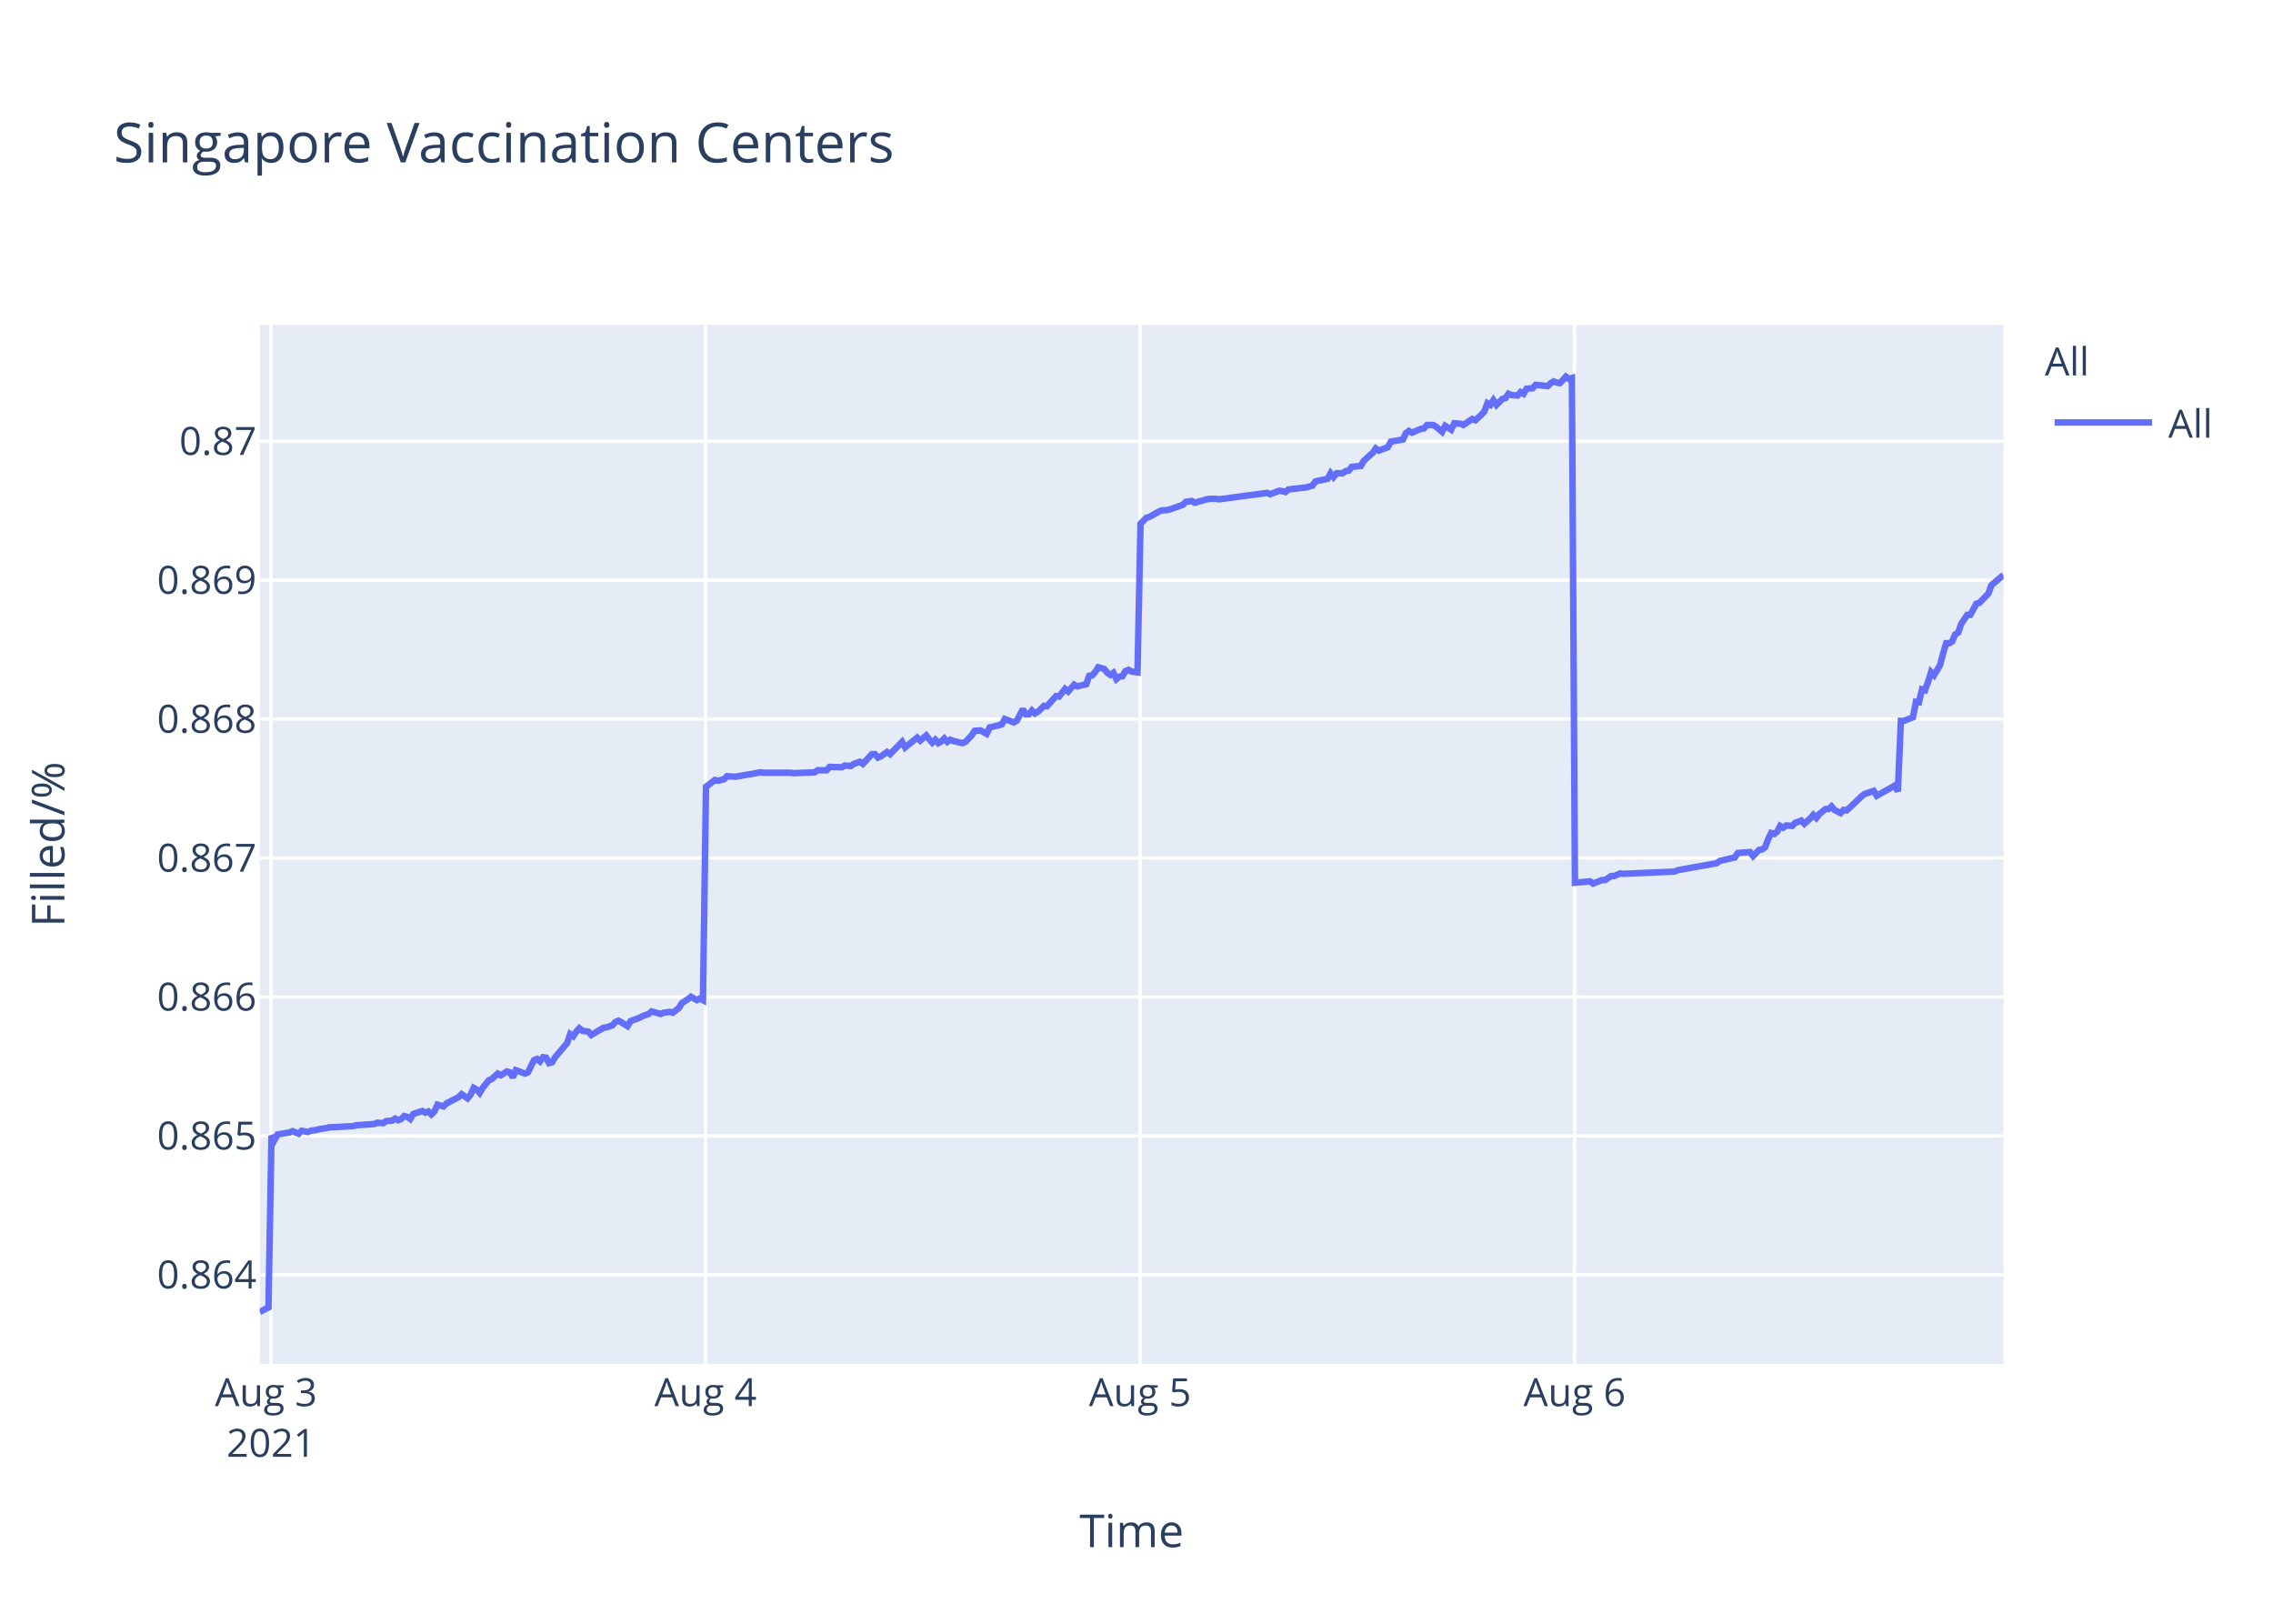
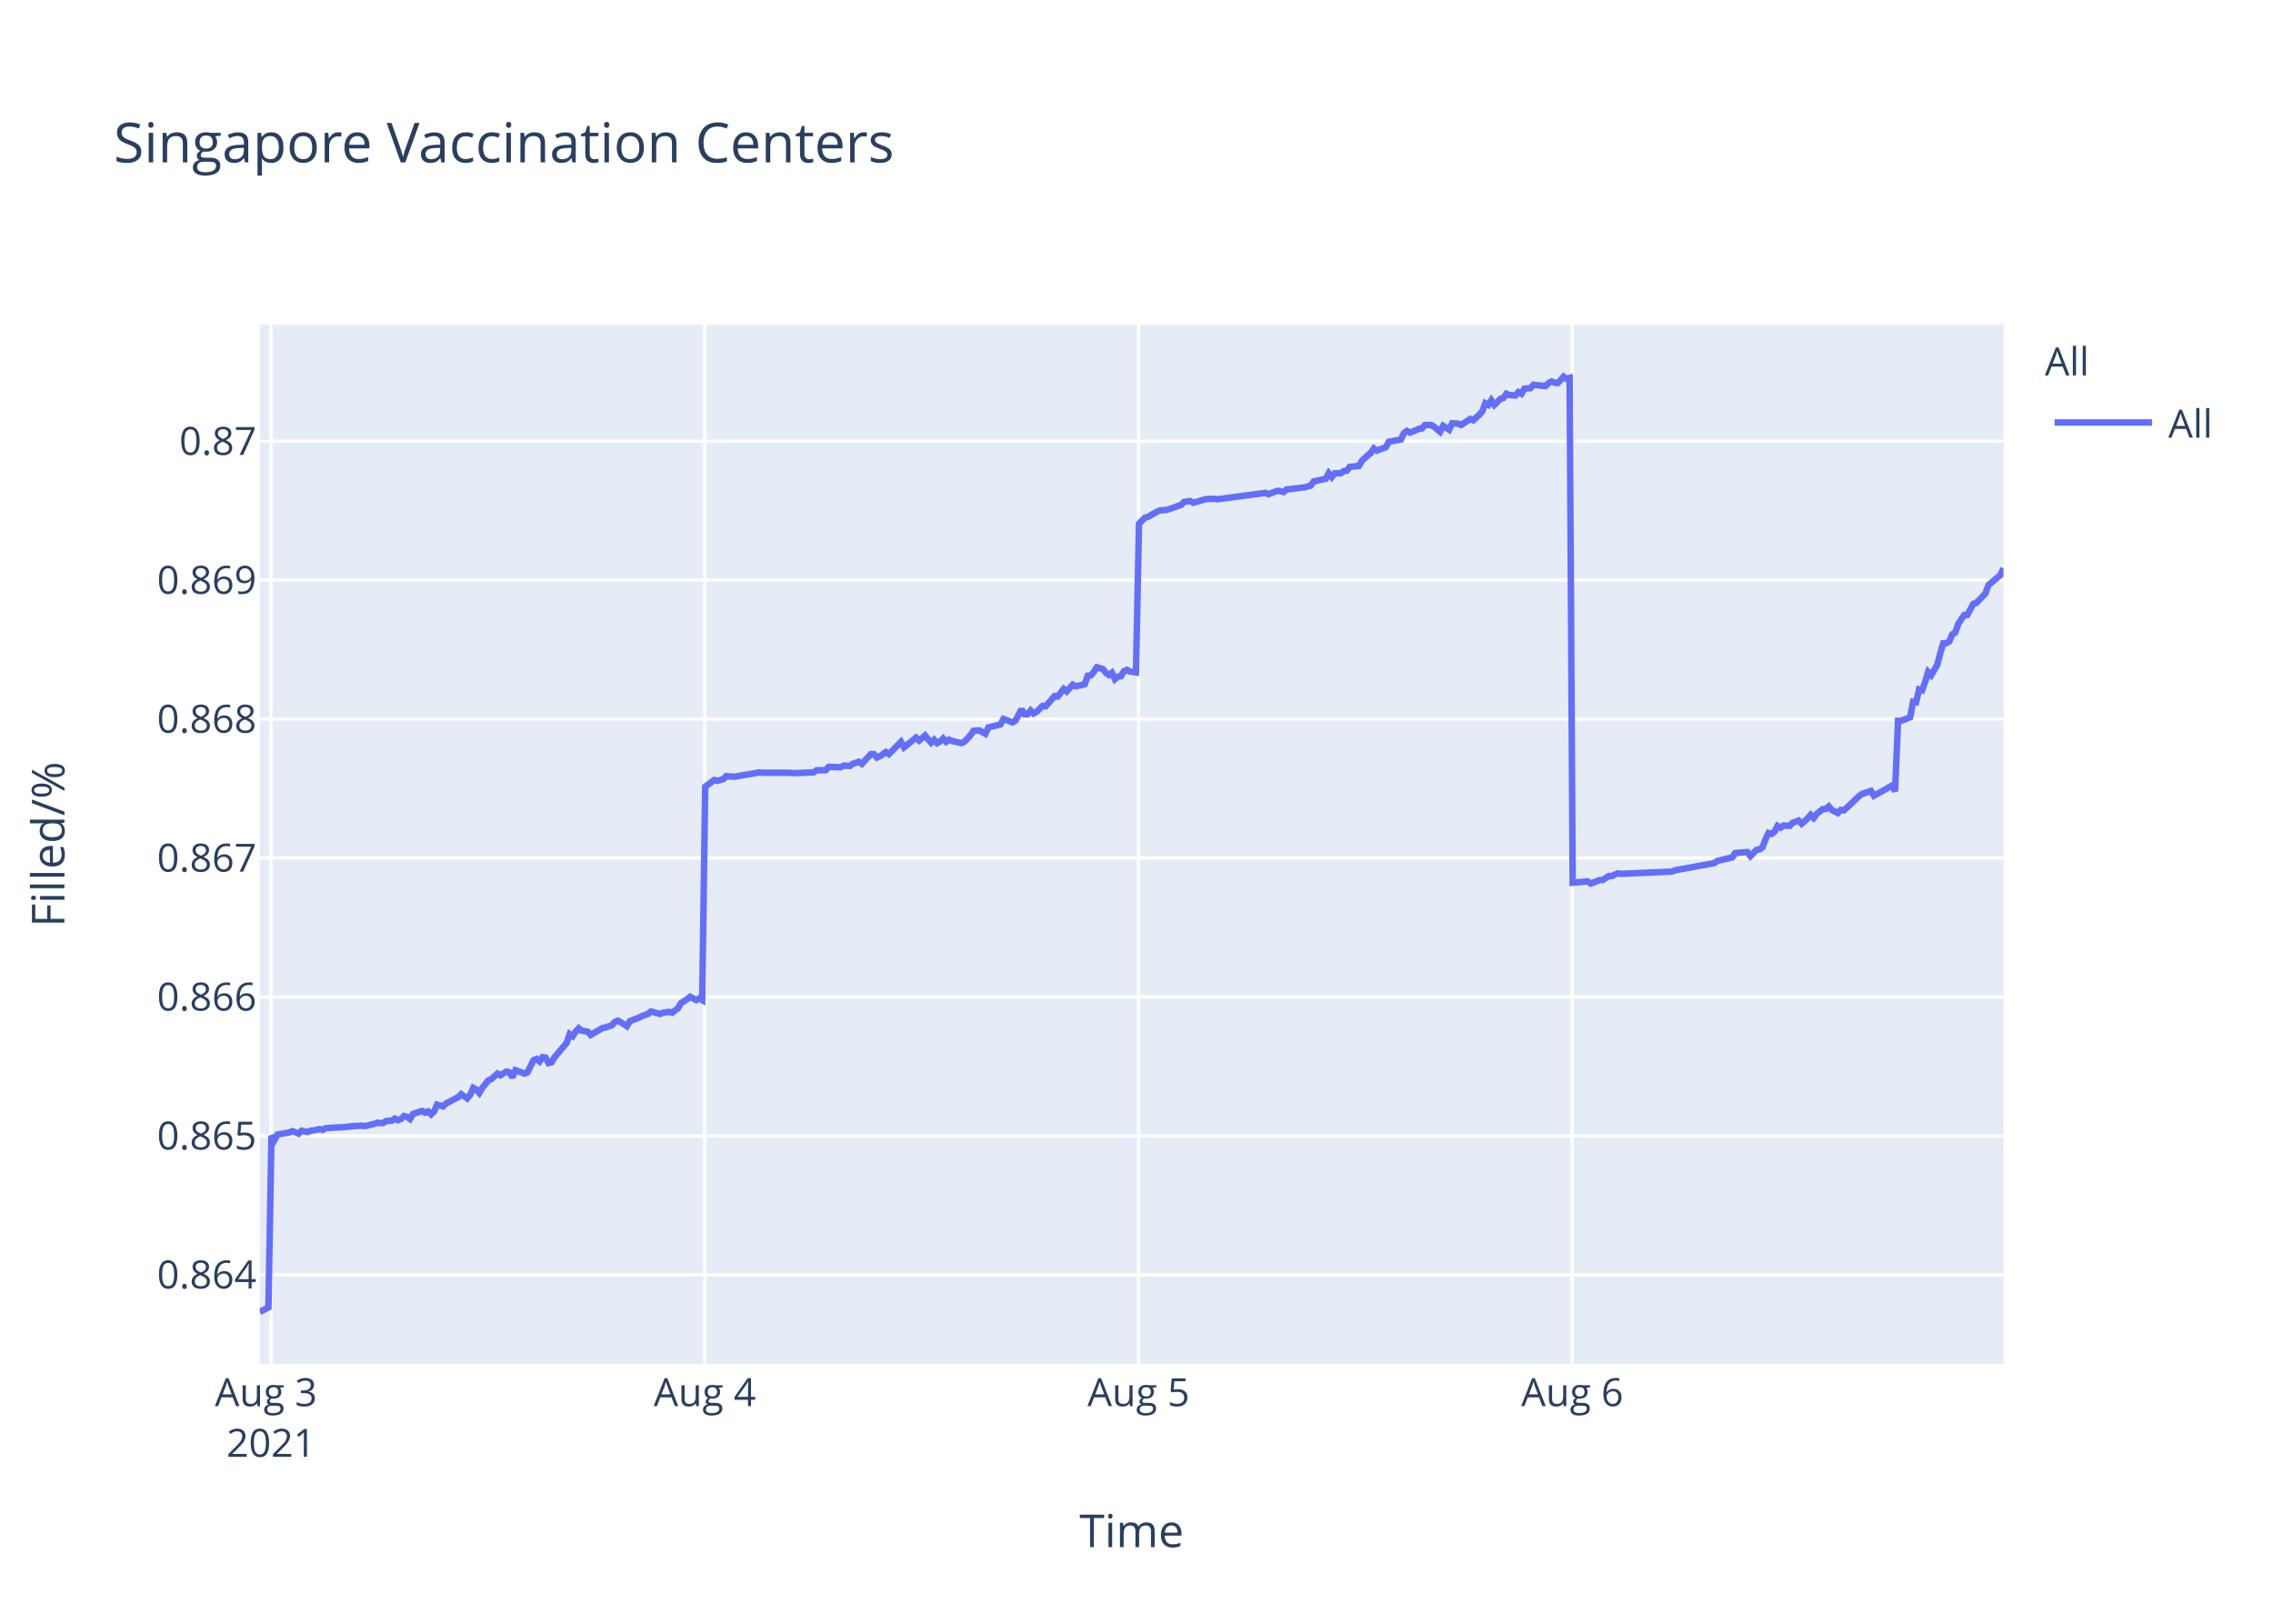
<svg xmlns="http://www.w3.org/2000/svg" class="main-svg" width="700" height="500" style="" viewBox="0 0 700 500">
  <rect x="0" y="0" width="700" height="500" style="fill: rgb(255, 255, 255); fill-opacity: 1;" />
-   <defs id="defs-f0e509">
+   <defs id="defs-b40ee7">
    <g class="clips">
-       <clipPath id="clipf0e509xyplot" class="plotclip">
+       <clipPath id="clipb40ee7xyplot" class="plotclip">
        <rect width="537" height="320" />
      </clipPath>
-       <clipPath class="axesclip" id="clipf0e509x">
+       <clipPath class="axesclip" id="clipb40ee7x">
        <rect x="80" y="0" width="537" height="500" />
      </clipPath>
-       <clipPath class="axesclip" id="clipf0e509y">
+       <clipPath class="axesclip" id="clipb40ee7y">
        <rect x="0" y="100" width="700" height="320" />
      </clipPath>
-       <clipPath class="axesclip" id="clipf0e509xy">
+       <clipPath class="axesclip" id="clipb40ee7xy">
        <rect x="80" y="100" width="537" height="320" />
      </clipPath>
    </g>
    <g class="gradients" />
  </defs>
  <g class="bglayer">
    <rect class="bg" x="80" y="100" width="537" height="320" style="fill: rgb(229, 236, 246); fill-opacity: 1; stroke-width: 0;" />
  </g>
  <g class="layer-below">
    <g class="imagelayer" />
    <g class="shapelayer" />
  </g>
  <g class="cartesianlayer">
    <g class="subplot xy">
      <g class="layer-subplot">
        <g class="shapelayer" />
        <g class="imagelayer" />
      </g>
      <g class="gridlayer">
        <g class="x">
          <path class="xgrid crisp" transform="translate(83.47,0)" d="M0,100v320" style="stroke: rgb(255, 255, 255); stroke-opacity: 1; stroke-width: 1px;" />
-           <path class="xgrid crisp" transform="translate(217.28,0)" d="M0,100v320" style="stroke: rgb(255, 255, 255); stroke-opacity: 1; stroke-width: 1px;" />
-           <path class="xgrid crisp" transform="translate(351.09,0)" d="M0,100v320" style="stroke: rgb(255, 255, 255); stroke-opacity: 1; stroke-width: 1px;" />
-           <path class="xgrid crisp" transform="translate(484.9,0)" d="M0,100v320" style="stroke: rgb(255, 255, 255); stroke-opacity: 1; stroke-width: 1px;" />
+           <path class="xgrid crisp" transform="translate(217.05,0)" d="M0,100v320" style="stroke: rgb(255, 255, 255); stroke-opacity: 1; stroke-width: 1px;" />
+           <path class="xgrid crisp" transform="translate(350.63,0)" d="M0,100v320" style="stroke: rgb(255, 255, 255); stroke-opacity: 1; stroke-width: 1px;" />
+           <path class="xgrid crisp" transform="translate(484.2,0)" d="M0,100v320" style="stroke: rgb(255, 255, 255); stroke-opacity: 1; stroke-width: 1px;" />
        </g>
        <g class="y">
          <path class="ygrid crisp" transform="translate(0,392.55)" d="M80,0h537" style="stroke: rgb(255, 255, 255); stroke-opacity: 1; stroke-width: 1px;" />
          <path class="ygrid crisp" transform="translate(0,349.77)" d="M80,0h537" style="stroke: rgb(255, 255, 255); stroke-opacity: 1; stroke-width: 1px;" />
          <path class="ygrid crisp" transform="translate(0,306.99)" d="M80,0h537" style="stroke: rgb(255, 255, 255); stroke-opacity: 1; stroke-width: 1px;" />
          <path class="ygrid crisp" transform="translate(0,264.21)" d="M80,0h537" style="stroke: rgb(255, 255, 255); stroke-opacity: 1; stroke-width: 1px;" />
          <path class="ygrid crisp" transform="translate(0,221.43)" d="M80,0h537" style="stroke: rgb(255, 255, 255); stroke-opacity: 1; stroke-width: 1px;" />
          <path class="ygrid crisp" transform="translate(0,178.65)" d="M80,0h537" style="stroke: rgb(255, 255, 255); stroke-opacity: 1; stroke-width: 1px;" />
          <path class="ygrid crisp" transform="translate(0,135.87)" d="M80,0h537" style="stroke: rgb(255, 255, 255); stroke-opacity: 1; stroke-width: 1px;" />
        </g>
      </g>
      <g class="zerolinelayer" />
      <path class="xlines-below" />
      <path class="ylines-below" />
      <g class="overlines-below" />
      <g class="xaxislayer-below" />
      <g class="yaxislayer-below" />
      <g class="overaxes-below" />
-       <g class="plot" transform="translate(80,100)" clip-path="url('#clipf0e509xyplot')">
+       <g class="plot" transform="translate(80,100)" clip-path="url('#clipb40ee7xyplot')">
        <g class="scatterlayer mlayer">
-           <g class="trace scatter tracec357d6" style="stroke-miterlimit: 2; opacity: 1;">
+           <g class="trace scatter trace4ee563" style="stroke-miterlimit: 2; opacity: 1;">
            <g class="fills" />
            <g class="errorbars" />
            <g class="lines">
-               <path class="js-line" d="M0,304L2.68,302.59L3.61,249.74L4.54,251.04L5.47,249.35L9.18,248.71L10.11,248.32L11.97,249.1L12.9,248.19L14.76,248.58L15.69,248.19L17.54,247.93L18.47,247.67L20.33,247.41L21.27,247.16L28.7,246.77L29.63,246.51L35.2,246.12L36.13,245.73L37.99,245.86L38.92,245.22L40.77,245.09L41.7,244.44L42.64,244.96L43.56,244.57L44.49,243.66L45.42,243.92L46.35,244.57L47.28,243.02L50.07,242.11L51,242.63L51.93,242.24L52.86,243.15L53.78,242.24L54.72,240.17L56.57,240.69L57.5,239.78L61.22,237.84L62.15,236.94L64,238.23L64.94,237.07L65.86,235L66.79,235.51L67.72,236.55L68.65,235L70.51,232.67L71.44,232.28L73.3,230.6L74.23,231.12L76.08,229.95L77.02,230.21L77.94,231.76L78.87,229.56L81.66,230.6L82.59,230.21L84.45,226.46L85.38,226.07L86.31,226.85L87.24,225.55L88.17,225.68L89.09,227.36L90.03,227.11L90.96,225.55L94.67,221.16L95.6,218.44L96.53,219.09L97.46,217.66L98.39,216.63L99.32,217.4L101.18,217.66L102.1,218.7L105.83,216.5L106.75,216.37L108.61,215.72L109.54,214.69L110.47,214.3L111.4,214.82L113.25,215.98L114.18,214.43L116.97,213.39L117.91,212.88L119.76,212.23L120.69,211.45L123.48,212.23L124.4,211.84L126.27,211.58L127.2,211.84L129.05,210.42L129.99,208.87L131.84,207.7L132.77,206.93L134.63,207.96L135.56,207.44L136.49,207.96L137.42,142.27L140.21,140.18L141.14,140.44L142.99,139.92L143.92,139.01L145.78,139.14L146.71,139.14L150.43,138.48L151.35,138.35L154.14,137.83L155.07,137.96L163.43,137.96L164.37,138.09L170.87,137.83L171.8,137.18L174.58,137.18L175.51,136.14L179.23,136.27L180.16,135.74L182.02,135.88L182.94,135.22L184.81,134.57L185.73,135.22L188.52,132.22L189.45,132.22L190.38,133.27L191.31,132.88L193.17,131.57L194.1,132.22L197.81,128.44L198.74,130.14L202.46,127.14L203.39,128.05L205.25,126.48L206.18,127.66L207.11,128.7L208.04,127.79L208.97,128.83L209.89,128.31L210.82,127.4L211.75,128.44L212.68,127.79L213.61,128.18L216.4,128.83L217.33,128.44L219.21,126.48L220.13,125.05L221.99,124.92L222.92,125.44L223.85,125.96L224.78,124.01L228.5,123.09L229.43,121.4L232.21,122.44L233.14,121.92L235,118.4L235.93,119.96L236.86,119.96L237.79,118.79L238.72,119.7L239.64,119.18L241.51,117.35L242.43,117.48L245.22,114.35L246.15,114.48L248.01,112.14L248.94,112.92L250.79,110.83L251.73,111.35L254.51,110.7L255.44,108.09L256.37,107.96L257.29,106.92L258.23,105.48L259.16,105.74L260.09,106L261.02,107.18L261.95,107.83L262.88,107.18L263.81,109.13L264.74,108.35L265.66,108.22L266.59,106.66L267.52,106.27L268.45,106.79L270.31,107.05L271.24,61.25L273.1,59.41L274.03,59.15L276.81,57.57L277.74,57.17L279.6,57.04L280.53,56.78L284.25,55.46L285.18,54.54L287.04,54.28L287.97,54.81L291.68,53.75L292.61,53.62L294.47,53.62L295.4,53.75L310.26,51.78L311.19,52.18L313.98,51.12L314.91,51.25L315.84,51.52L316.76,50.73L322.34,50.07L324.2,49.54L325.13,48.23L326.98,47.83L328.84,47.44L329.77,45.73L330.7,46.91L331.64,45.73L333.49,45.73L334.42,45.07L335.35,44.94L336.28,43.76L339.07,43.49L340,41.91L341.85,40.2L342.79,39.42L343.69,38.1L344.61,38.76L347.4,37.71L348.33,36L352.05,35.34L352.97,33.36L353.9,32.71L354.83,33.23L356.69,32.44L357.62,32.05L358.55,31.92L359.48,30.86L361.34,30.86L362.26,31.39L364.12,32.97L365.06,31.13L366.92,32.31L367.86,30.34L369.71,30.47L370.64,30.86L373.42,29.02L374.35,29.42L376.21,27.71L377.14,26.66L378.07,24.16L379,24.68L379.92,23.24L380.85,24.68L382.71,22.84L383.64,22.58L384.57,21.26L385.5,21.66L387.36,21.79L388.28,20.74L389.21,21.26L390.15,19.68L392,19.55L392.93,18.5L396.65,18.89L397.58,17.97L398.51,17.45L399.44,17.84L400.37,17.97L401.3,17.05L402.23,16L403.15,16.66L404.09,16.39L405.02,171.81L409.66,171.4L410.59,172.08L413.38,170.99L414.31,170.99L416.17,169.76L417.09,169.76L418.95,168.94L419.88,169.08L435.68,168.39L436.61,167.98L448.68,165.8L449.62,165.12L454.26,164.02L455.19,162.66L458.94,162.38L459.87,163.61L461.73,161.7L462.66,161.57L463.59,160.88L464.51,158.43L465.44,156.51L466.37,156.79L467.3,156.1L468.23,154.33L469.16,154.88L470.09,154.19L471.95,154.33L472.88,153.37L474.74,152.69L475.67,153.65L477.52,152.01L478.45,150.92L479.38,151.87L480.31,150.64L482.17,149.14L483.1,149.14L484.03,148.32L484.96,149.41L486.82,150.37L487.75,149.41L488.67,149.55L489.61,148.73L493.33,145.18L494.25,144.5L497.04,143.54L497.97,145.04L503.54,141.9L504.47,143.68L505.4,121.97L506.33,121.97L509.12,120.88L510.05,116.1L510.98,116.24L511.9,112.28L512.84,112.55L513.77,109.96L514.69,106.95L515.63,107.91L517.48,104.77L518.41,101.22L519.34,98.08L520.27,98.08L521.2,97.53L522.13,95.35L523.06,94.8L523.99,92.07L525.85,89.34L526.77,89.34L528.64,85.93L529.56,85.65L532.35,82.78L533.28,80.19L537,77.05" style="vector-effect: non-scaling-stroke; fill: none; stroke: rgb(99, 110, 250); stroke-opacity: 1; stroke-width: 2px; opacity: 1;" />
+               <path class="js-line" d="M0,304L2.67,302.59L3.6,249.74L4.53,251.04L5.46,249.35L9.17,248.71L10.09,248.32L11.95,249.1L12.88,248.19L14.73,248.58L15.66,248.19L17.51,247.93L18.44,247.67L19.37,247.93L20.3,247.41L24.01,247.16L24.93,247.16L27.72,246.9L28.65,246.77L31.43,246.64L32.36,246.77L35.14,246.12L36.07,245.73L37.93,245.86L38.85,245.22L40.7,245.09L41.63,244.44L42.56,244.96L43.49,244.57L44.41,243.66L45.34,243.92L46.27,244.57L47.2,243.02L49.98,242.11L50.91,242.63L51.84,242.24L52.77,243.15L53.69,242.24L54.62,240.17L56.47,240.69L57.4,239.78L61.11,237.84L62.04,236.94L63.89,238.23L64.83,237.07L65.75,235L66.68,235.51L67.6,236.55L68.53,235L70.39,232.67L71.32,232.28L73.18,230.6L74.1,231.12L75.95,229.95L76.88,230.21L77.81,231.76L78.74,229.56L81.52,230.6L82.45,230.21L84.31,226.46L85.23,226.07L86.16,226.85L87.09,225.55L88.02,225.68L88.94,227.36L89.87,227.11L90.8,225.55L94.51,221.16L95.44,218.44L96.37,219.09L97.29,217.66L98.22,216.63L99.15,217.4L101,217.66L101.93,218.7L105.65,216.5L106.57,216.37L108.42,215.72L109.35,214.69L110.28,214.3L111.21,214.82L113.06,215.98L113.99,214.43L116.77,213.39L117.7,212.88L119.56,212.23L120.48,211.45L123.26,212.23L124.19,211.84L126.05,211.58L126.98,211.84L128.83,210.42L129.76,208.87L131.62,207.7L132.54,206.93L134.39,207.96L135.32,207.44L136.25,207.96L137.18,142.27L139.96,140.18L140.89,140.44L142.75,139.92L143.68,139.01L145.53,139.14L146.46,139.14L150.17,138.48L151.09,138.35L153.88,137.83L154.81,137.96L163.15,137.96L164.08,138.09L170.57,137.83L171.5,137.18L174.28,137.18L175.21,136.14L178.92,136.27L179.85,135.74L181.7,135.88L182.63,135.22L184.49,134.57L185.41,135.22L188.2,132.22L189.12,132.22L190.05,133.27L190.98,132.88L192.84,131.57L193.76,132.22L197.47,128.44L198.4,130.14L202.11,127.14L203.04,128.05L204.89,126.48L205.82,127.66L206.75,128.7L207.68,127.79L208.61,128.83L209.53,128.31L210.46,127.4L211.39,128.44L212.31,127.79L213.24,128.18L216.03,128.83L216.96,128.44L218.83,126.48L219.75,125.05L221.6,124.92L222.53,125.44L223.46,125.96L224.39,124.01L228.1,123.09L229.03,121.4L231.81,122.44L232.74,121.92L234.59,118.4L235.52,119.96L236.45,119.96L237.38,118.79L238.3,119.7L239.23,119.18L241.09,117.35L242.02,117.48L244.8,114.35L245.73,114.48L247.58,112.14L248.51,112.92L250.36,110.83L251.29,111.35L254.07,110.7L255,108.09L255.93,107.96L256.85,106.92L257.79,105.48L258.71,105.74L259.64,106L260.57,107.18L261.5,107.83L262.42,107.18L263.36,109.13L264.28,108.35L265.21,108.22L266.13,106.66L267.06,106.27L267.99,106.79L269.84,107.05L270.77,61.25L272.62,59.41L273.55,59.15L276.34,57.57L277.26,57.17L279.12,57.04L280.05,56.78L283.76,55.46L284.69,54.54L286.54,54.28L287.47,54.81L291.18,53.75L292.1,53.62L293.96,53.62L294.89,53.75L309.73,51.78L310.66,52.18L313.44,51.12L314.36,51.25L315.3,51.52L316.22,50.73L321.79,50.07L323.64,49.54L324.57,48.23L326.42,47.83L328.28,47.44L329.21,45.73L330.14,46.91L331.06,45.73L332.92,45.73L333.84,45.07L334.78,44.94L335.7,43.76L338.48,43.49L339.41,41.91L341.26,40.2L342.19,39.42L343.09,38.1L344.01,38.76L346.8,37.71L347.73,36L351.44,35.34L352.36,33.36L353.29,32.71L354.22,33.23L356.08,32.44L357.01,32.05L357.94,31.92L358.86,30.86L360.72,30.86L361.64,31.39L363.5,32.97L364.43,31.13L366.28,32.31L367.22,30.34L369.07,30.47L370,30.86L372.78,29.02L373.71,29.42L375.56,27.71L376.49,26.66L377.42,24.16L378.35,24.68L379.27,23.24L380.2,24.68L382.06,22.84L382.98,22.58L383.91,21.26L384.83,21.66L386.69,21.79L387.61,20.74L388.54,21.26L389.47,19.68L391.33,19.55L392.26,18.5L395.97,18.89L396.89,17.97L397.82,17.45L398.75,17.84L399.68,17.97L400.61,17.05L401.54,16L402.46,16.66L403.39,16.39L404.32,171.81L408.96,171.4L409.89,172.08L412.67,170.99L413.59,170.99L415.45,169.76L416.38,169.76L418.23,168.94L419.16,169.08L434.93,168.39L435.85,167.98L447.91,165.8L448.84,165.12L453.48,164.02L454.41,162.66L458.15,162.38L459.08,163.61L460.93,161.7L461.86,161.57L462.79,160.88L463.71,158.43L464.64,156.51L465.57,156.79L466.5,156.1L467.42,154.33L468.35,154.88L469.28,154.19L471.14,154.33L472.06,153.37L473.92,152.69L474.85,153.65L476.7,152.01L477.63,150.92L478.55,151.87L479.48,150.64L481.34,149.14L482.27,149.14L483.19,148.32L484.12,149.41L485.98,150.37L486.91,149.41L487.83,149.55L488.76,148.73L492.48,145.18L493.4,144.5L496.18,143.54L497.11,145.04L502.68,141.9L503.6,143.68L504.53,121.97L505.46,121.97L508.24,120.88L509.17,116.1L510.1,116.24L511.02,112.28L511.95,112.55L512.88,109.96L513.81,106.95L514.74,107.91L516.59,104.77L517.52,101.22L518.45,98.08L519.38,98.08L520.3,97.53L521.23,95.35L522.16,94.8L523.09,92.07L524.94,89.34L525.87,89.34L527.73,85.93L528.65,85.65L531.43,82.78L532.36,80.19L536.07,77.05L537,75" style="vector-effect: non-scaling-stroke; fill: none; stroke: rgb(99, 110, 250); stroke-opacity: 1; stroke-width: 2px; opacity: 1;" />
            </g>
            <g class="points" />
            <g class="text" />
          </g>
        </g>
      </g>
      <g class="overplot" />
      <path class="xlines-above crisp" d="M0,0" style="fill: none;" />
      <path class="ylines-above crisp" d="M0,0" style="fill: none;" />
      <g class="overlines-above" />
      <g class="xaxislayer-above">
        <g class="xtick">
          <text text-anchor="middle" x="0" y="433" transform="translate(83.47,0)" style="font-family: 'Open Sans', verdana, arial, sans-serif; font-size: 12px; fill: rgb(42, 63, 95); fill-opacity: 1; white-space: pre;">
            <tspan class="line" dy="0em" x="0" y="433">Aug 3</tspan>
            <tspan class="line" dy="1.3em" x="0" y="433">2021</tspan>
          </text>
        </g>
        <g class="xtick">
-           <text text-anchor="middle" x="0" y="433" transform="translate(217.28,0)" style="font-family: 'Open Sans', verdana, arial, sans-serif; font-size: 12px; fill: rgb(42, 63, 95); fill-opacity: 1; white-space: pre;">Aug 4</text>
+           <text text-anchor="middle" x="0" y="433" transform="translate(217.05,0)" style="font-family: 'Open Sans', verdana, arial, sans-serif; font-size: 12px; fill: rgb(42, 63, 95); fill-opacity: 1; white-space: pre;">Aug 4</text>
        </g>
        <g class="xtick">
-           <text text-anchor="middle" x="0" y="433" transform="translate(351.09,0)" style="font-family: 'Open Sans', verdana, arial, sans-serif; font-size: 12px; fill: rgb(42, 63, 95); fill-opacity: 1; white-space: pre;">Aug 5</text>
+           <text text-anchor="middle" x="0" y="433" transform="translate(350.63,0)" style="font-family: 'Open Sans', verdana, arial, sans-serif; font-size: 12px; fill: rgb(42, 63, 95); fill-opacity: 1; white-space: pre;">Aug 5</text>
        </g>
        <g class="xtick">
-           <text text-anchor="middle" x="0" y="433" transform="translate(484.9,0)" style="font-family: 'Open Sans', verdana, arial, sans-serif; font-size: 12px; fill: rgb(42, 63, 95); fill-opacity: 1; white-space: pre;">Aug 6</text>
+           <text text-anchor="middle" x="0" y="433" transform="translate(484.2,0)" style="font-family: 'Open Sans', verdana, arial, sans-serif; font-size: 12px; fill: rgb(42, 63, 95); fill-opacity: 1; white-space: pre;">Aug 6</text>
        </g>
      </g>
      <g class="yaxislayer-above">
        <g class="ytick">
          <text text-anchor="end" x="79" y="4.2" transform="translate(0,392.55)" style="font-family: 'Open Sans', verdana, arial, sans-serif; font-size: 12px; fill: rgb(42, 63, 95); fill-opacity: 1; white-space: pre;">0.864</text>
        </g>
        <g class="ytick">
          <text text-anchor="end" x="79" y="4.2" transform="translate(0,349.77)" style="font-family: 'Open Sans', verdana, arial, sans-serif; font-size: 12px; fill: rgb(42, 63, 95); fill-opacity: 1; white-space: pre;">0.865</text>
        </g>
        <g class="ytick">
          <text text-anchor="end" x="79" y="4.2" transform="translate(0,306.99)" style="font-family: 'Open Sans', verdana, arial, sans-serif; font-size: 12px; fill: rgb(42, 63, 95); fill-opacity: 1; white-space: pre;">0.866</text>
        </g>
        <g class="ytick">
          <text text-anchor="end" x="79" y="4.2" transform="translate(0,264.21)" style="font-family: 'Open Sans', verdana, arial, sans-serif; font-size: 12px; fill: rgb(42, 63, 95); fill-opacity: 1; white-space: pre;">0.867</text>
        </g>
        <g class="ytick">
          <text text-anchor="end" x="79" y="4.2" transform="translate(0,221.43)" style="font-family: 'Open Sans', verdana, arial, sans-serif; font-size: 12px; fill: rgb(42, 63, 95); fill-opacity: 1; white-space: pre;">0.868</text>
        </g>
        <g class="ytick">
          <text text-anchor="end" x="79" y="4.2" transform="translate(0,178.65)" style="font-family: 'Open Sans', verdana, arial, sans-serif; font-size: 12px; fill: rgb(42, 63, 95); fill-opacity: 1; white-space: pre;">0.869</text>
        </g>
        <g class="ytick">
          <text text-anchor="end" x="79" y="4.2" transform="translate(0,135.87)" style="font-family: 'Open Sans', verdana, arial, sans-serif; font-size: 12px; fill: rgb(42, 63, 95); fill-opacity: 1; white-space: pre;">0.87</text>
        </g>
      </g>
      <g class="overaxes-above" />
    </g>
  </g>
  <g class="polarlayer" />
  <g class="ternarylayer" />
  <g class="geolayer" />
  <g class="funnelarealayer" />
  <g class="pielayer" />
  <g class="treemaplayer" />
  <g class="sunburstlayer" />
  <g class="glimages" />
-   <defs id="topdefs-f0e509">
+   <defs id="topdefs-b40ee7">
    <g class="clips" />
-     <clipPath id="legendf0e509">
+     <clipPath id="legendb40ee7">
      <rect width="60" height="45" x="0" y="0" />
    </clipPath>
  </defs>
  <g class="layer-above">
    <g class="imagelayer" />
    <g class="shapelayer" />
  </g>
  <g class="infolayer">
    <g class="legend" pointer-events="all" transform="translate(627.74,100)">
      <rect class="bg" shape-rendering="crispEdges" width="60" height="45" x="0" y="0" style="stroke: rgb(68, 68, 68); stroke-opacity: 1; fill: rgb(255, 255, 255); fill-opacity: 1; stroke-width: 0px;" />
-       <g class="scrollbox" transform="" clip-path="url('#legendf0e509')">
+       <g class="scrollbox" transform="" clip-path="url('#legendb40ee7')">
        <text class="legendtitletext" text-anchor="start" x="2" y="15.6" style="font-family: 'Open Sans', verdana, arial, sans-serif; font-size: 12px; fill: rgb(42, 63, 95); fill-opacity: 1; white-space: pre;">All</text>
        <g class="groups" transform="">
          <g class="traces" transform="translate(0,30.1)" style="opacity: 1;">
            <text class="legendtext" text-anchor="start" x="40" y="4.68" style="font-family: 'Open Sans', verdana, arial, sans-serif; font-size: 12px; fill: rgb(42, 63, 95); fill-opacity: 1; white-space: pre;">All</text>
            <g class="layers" style="opacity: 1;">
              <g class="legendfill" />
              <g class="legendlines">
                <path class="js-line" d="M5,0h30" style="fill: none; stroke: rgb(99, 110, 250); stroke-opacity: 1; stroke-width: 2px;" />
              </g>
              <g class="legendsymbols">
                <g class="legendpoints" />
              </g>
            </g>
            <rect class="legendtoggle" x="0" y="-9.5" width="54.891" height="19" style="fill: rgb(0, 0, 0); fill-opacity: 0;" />
          </g>
        </g>
      </g>
      <rect class="scrollbar" rx="20" ry="3" width="0" height="0" x="0" y="0" style="fill: rgb(128, 139, 164); fill-opacity: 1;" />
    </g>
    <g class="g-gtitle">
      <text class="gtitle" x="35" y="50" text-anchor="start" dy="0em" style="font-family: 'Open Sans', verdana, arial, sans-serif; font-size: 17px; fill: rgb(42, 63, 95); opacity: 1; font-weight: normal; white-space: pre;">Singapore Vaccination Centers</text>
    </g>
    <g class="g-xtitle">
      <text class="xtitle" x="348.5" y="476.409" text-anchor="middle" style="font-family: 'Open Sans', verdana, arial, sans-serif; font-size: 14px; fill: rgb(42, 63, 95); opacity: 1; font-weight: normal; white-space: pre;">Time</text>
    </g>
    <g class="g-ytitle">
      <text class="ytitle" transform="rotate(-90,19.84063,260)" x="19.841" y="260" text-anchor="middle" style="font-family: 'Open Sans', verdana, arial, sans-serif; font-size: 14px; fill: rgb(42, 63, 95); opacity: 1; font-weight: normal; white-space: pre;">Filled/%</text>
    </g>
  </g>
</svg>
